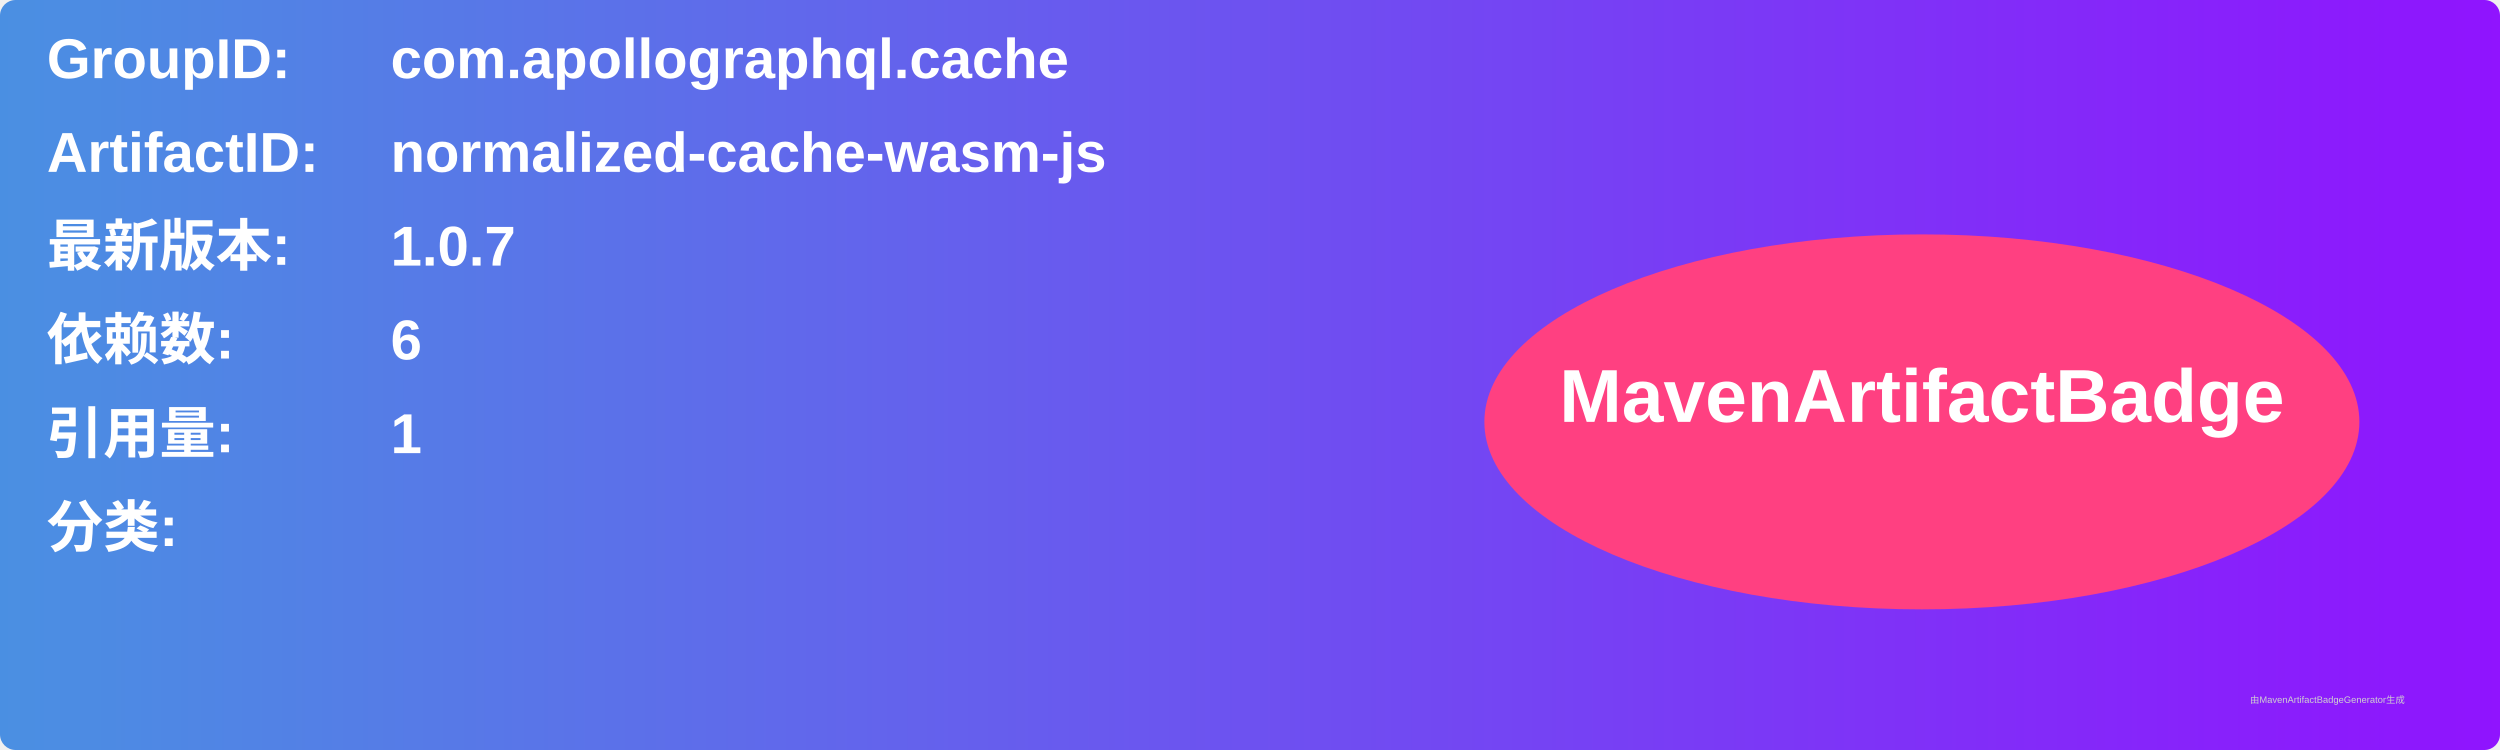
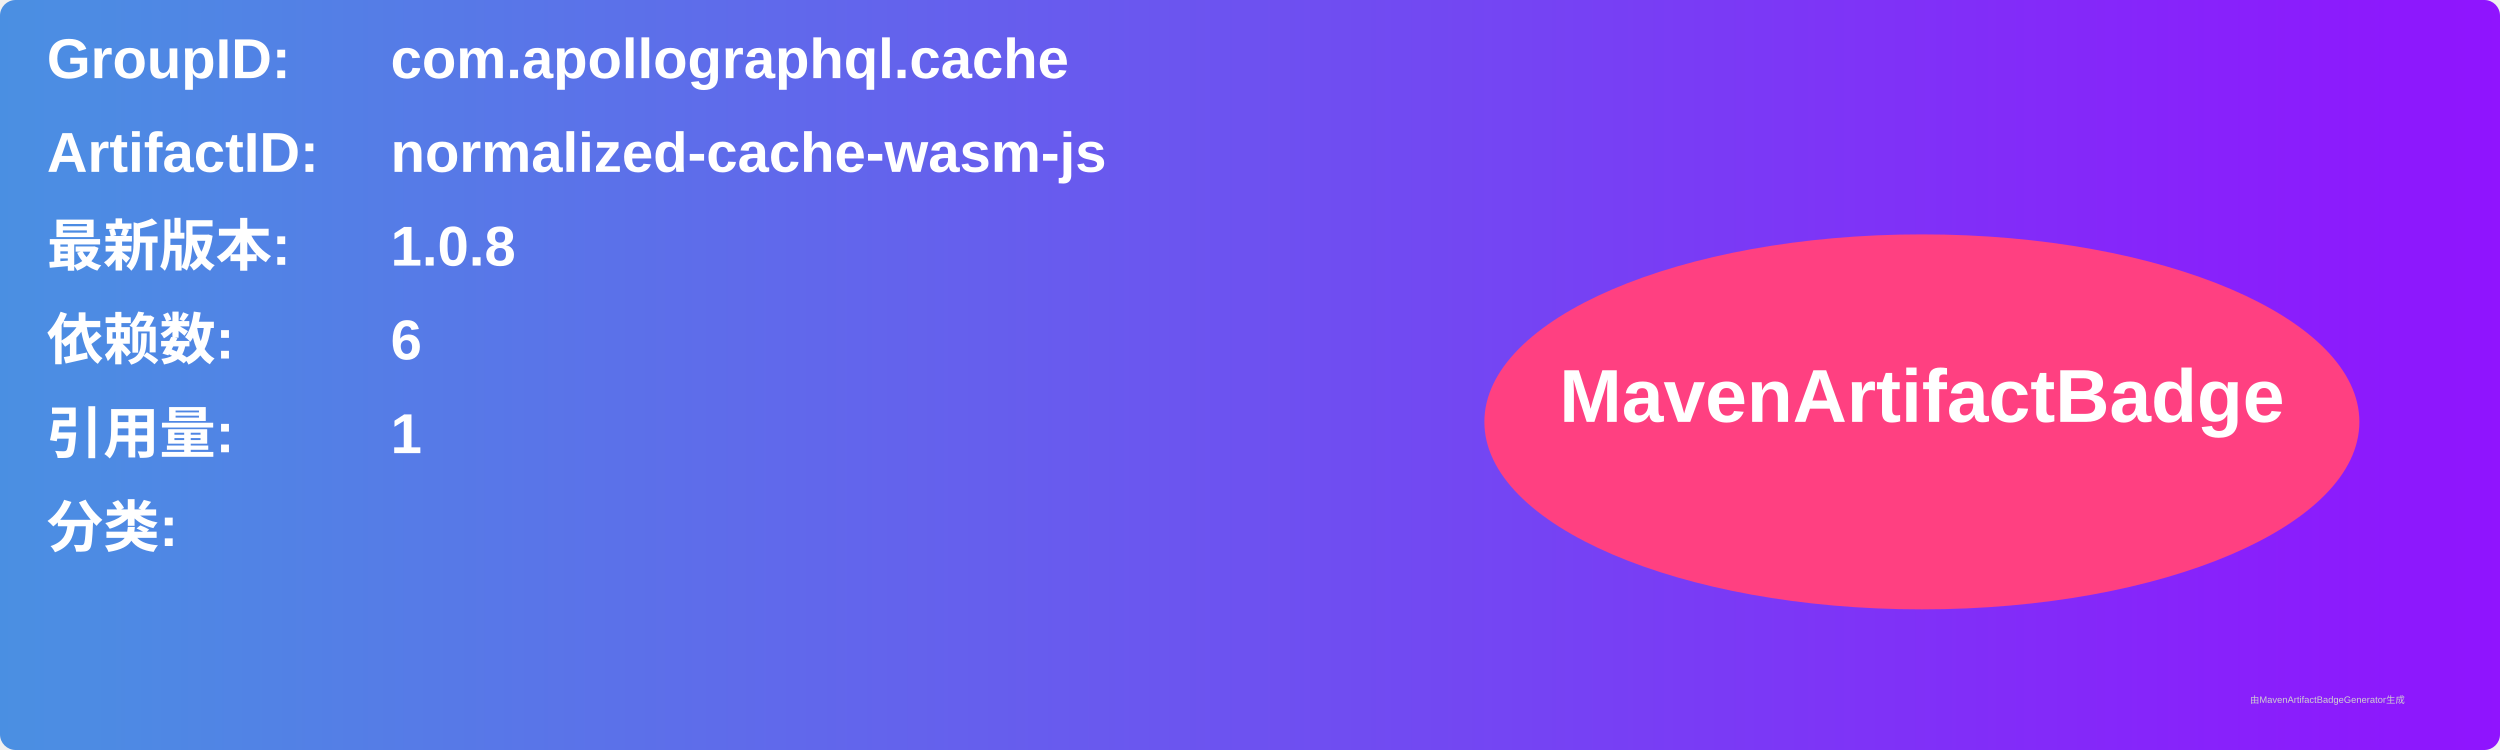
<svg xmlns="http://www.w3.org/2000/svg" width="800" height="240" viewBox="0 0 800 240">
  <linearGradient id="grad" x1="0%" y1="0%" x2="100%" y2="0%">
    <stop offset="0%" stop-color="#4a90e2" />
    <stop offset="100%" stop-color="#9013fe" />
  </linearGradient>
  <rect width="100%" height="100%" rx="5" ry="5" fill="url(#grad)" />
  <g transform="translate(15, 15)">
    <text x="0" y="10" font-family="Arial" font-size="18" fill="white" font-weight="bold" width="260">GroupID:</text>
    <text x="110" y="10" font-family="Arial" font-size="18" fill="white" font-weight="bold" width="460">com.apollographql.cache</text>
    <text x="0" y="40" font-family="Arial" font-size="18" fill="white" font-weight="bold" width="260">ArtifactID:</text>
    <text x="110" y="40" font-family="Arial" font-size="18" fill="white" font-weight="bold" width="460">normalized-cache-wasm-js</text>
    <text x="0" y="70" font-family="Arial" font-size="18" fill="white" font-weight="bold">最新版本:</text>
    <text x="110" y="70" font-family="Arial" font-size="18" fill="white" font-weight="bold">
-       <tspan font-weight="bold">1.0.7</tspan>
+       <tspan font-weight="bold">1.0.8</tspan>
    </text>
    <text x="0" y="100" font-family="Arial" font-size="18" fill="white" font-weight="bold">依赖数: </text>
    <text x="110" y="100" font-family="Arial" font-size="18" fill="white">
      <tspan font-weight="bold">6</tspan>
    </text>
    <text x="0" y="130" font-family="Arial" font-size="18" fill="white" font-weight="bold">引用量: </text>
    <text x="110" y="130" font-family="Arial" font-size="18" fill="white">
      <tspan font-weight="bold">1</tspan>
    </text>
    <text x="0" y="160" font-family="Arial" font-size="18" fill="white" font-weight="bold">分类:</text>
    <text x="10" y="190" font-family="Arial" font-size="10" fill="white">
      <tspan font-weight="bold" />
    </text>
    <ellipse cx="600" cy="120" rx="140" ry="60" fill="#ff4081" />
    <text x="600" y="120" text-anchor="middle" font-family="Arial" font-size="24" fill="white" font-weight="bold">MavenArtifactBadge</text>
  </g>
  <text x="720" y="225" font-family="Arial" font-size="3" fill="#d0d0d0">由MavenArtifactBadgeGenerator生成</text>
</svg>
